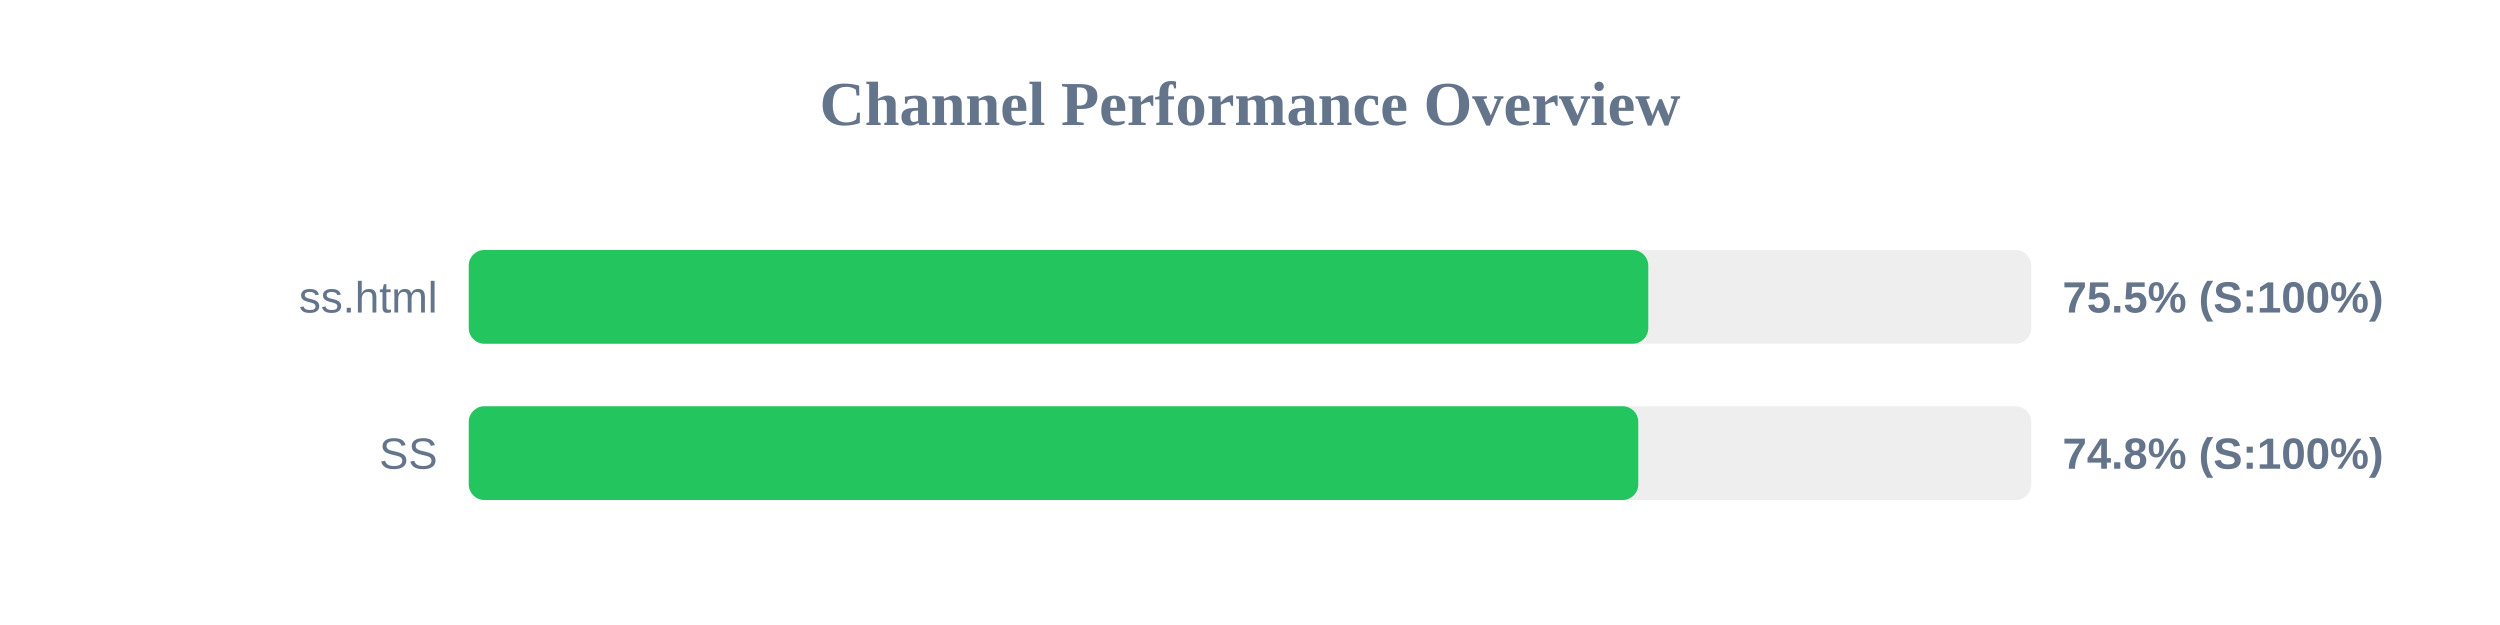
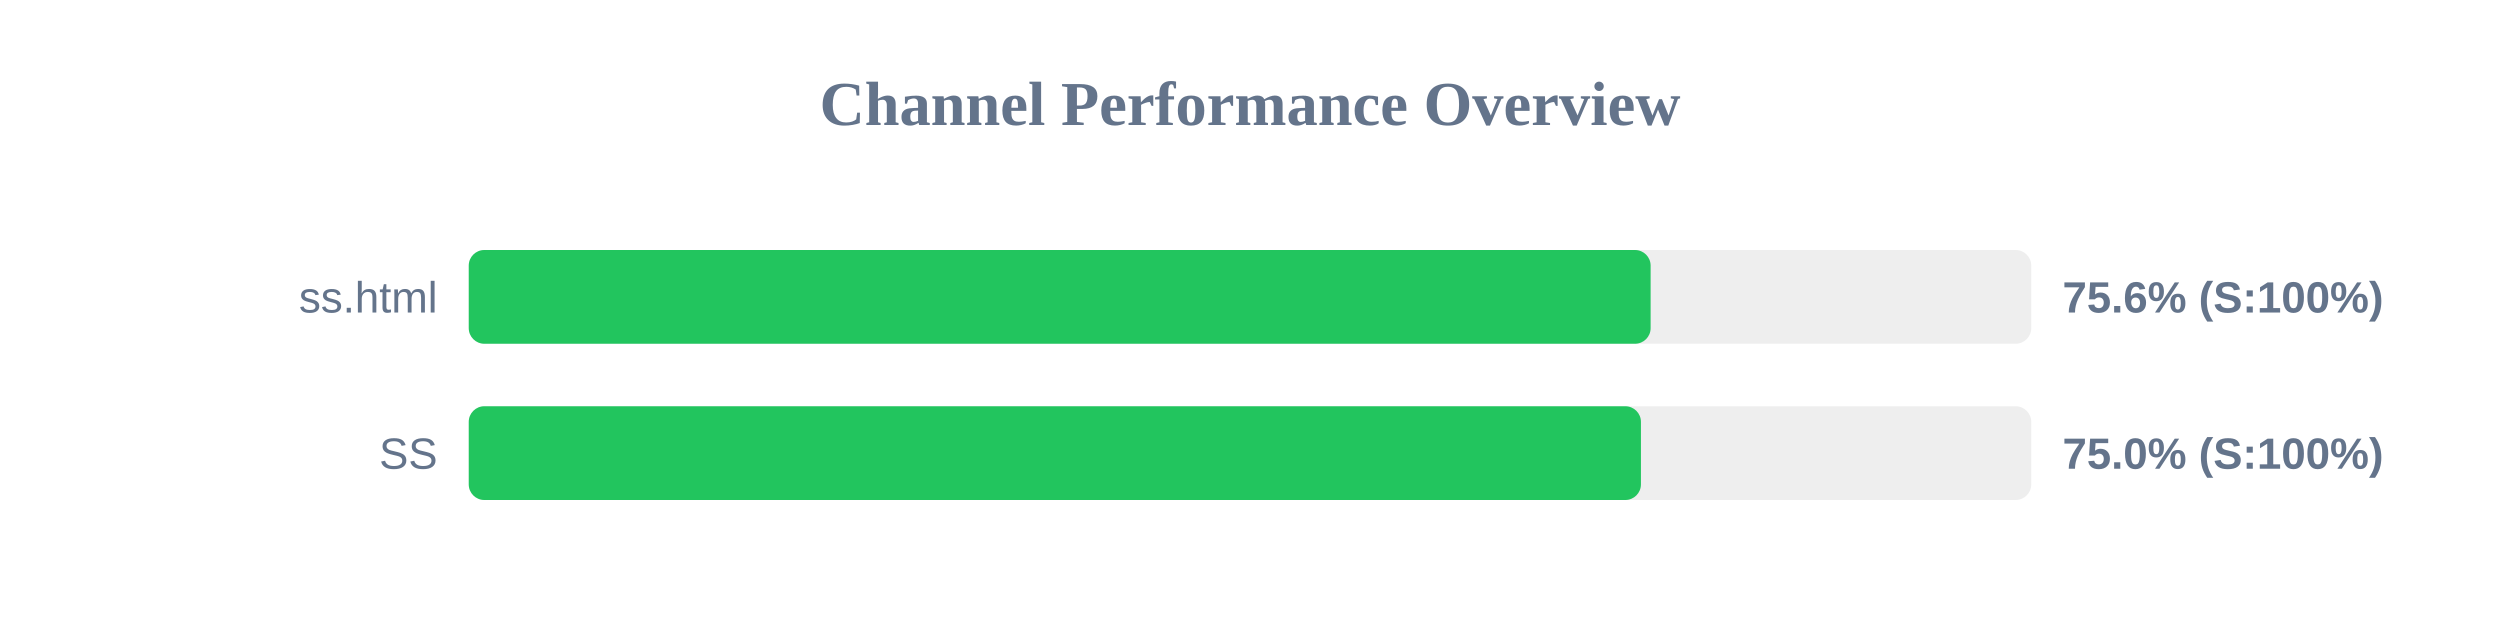
<svg xmlns="http://www.w3.org/2000/svg" width="800" height="200" version="1.1">
  <style>
        .row { font: 14px Arial; fill: #64748b; }
        .score { font: bold 14px Arial; fill: #64748b; }
    </style>
  <text x="400" y="40" text-anchor="middle" font-size="20px" font-weight="bold" fill="#64748b">Channel Performance Overview</text>
  <rect x="150" y="80" width="500" height="30" fill="#eee" rx="5" />
-   <rect x="150" y="80" width="377.45" height="30" fill="#22c55e" rx="5" />
+   <rect x="150" y="80" width="378.2" height="30" fill="#22c55e" rx="5" />
  <text x="140" y="100" text-anchor="end" class="row">ss.html</text>
-   <text x="660" y="100" text-anchor="start" class="score">75.5% (S:100%)</text>
+   <text x="660" y="100" text-anchor="start" class="score">75.6% (S:100%)</text>
  <rect x="150" y="130" width="500" height="30" fill="#eee" rx="5" />
-   <rect x="150" y="130" width="374.25" height="30" fill="#22c55e" rx="5" />
+   <rect x="150" y="130" width="375.1" height="30" fill="#22c55e" rx="5" />
  <text x="140" y="150" text-anchor="end" class="row">SS</text>
-   <text x="660" y="150" text-anchor="start" class="score">74.8% (S:100%)</text>
+   <text x="660" y="150" text-anchor="start" class="score">75.0% (S:100%)</text>
</svg>
